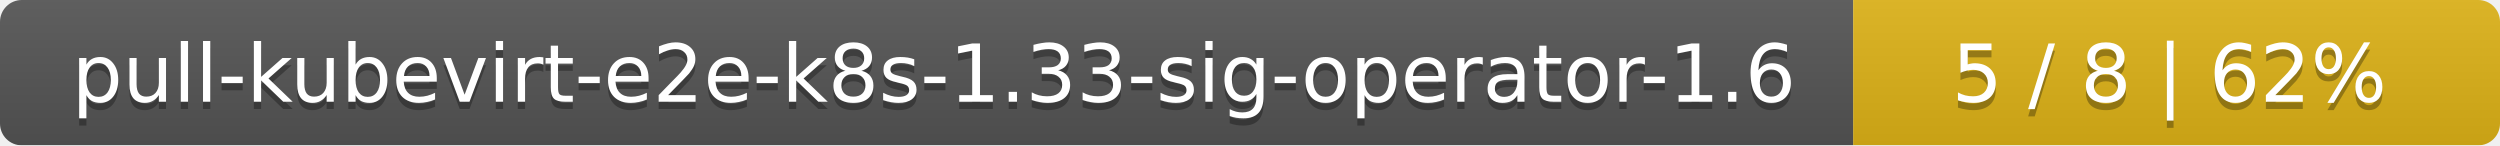
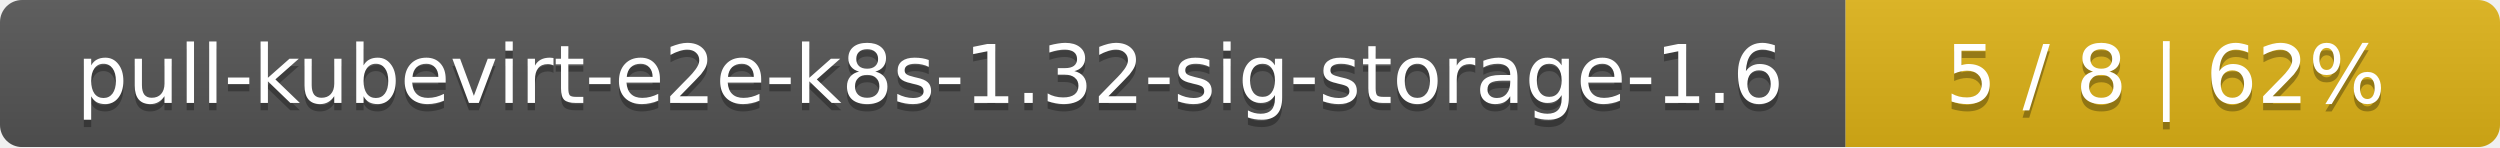
- <svg xmlns="http://www.w3.org/2000/svg" width="344" height="20">
+ <svg xmlns="http://www.w3.org/2000/svg" width="340" height="20">
  <linearGradient id="smooth" x2="0" y2="100%">
    <stop offset="0" stop-color="#bbb" stop-opacity=".1" />
    <stop offset="1" stop-opacity=".1" />
  </linearGradient>
  <mask id="round">
-     <rect width="344" height="20" rx="3" fill="#fff" />
+     <rect width="340" height="20" rx="3" fill="#fff" />
  </mask>
  <g mask="url(#round)">
-     <rect width="255" height="20" fill="#555" />
-     <rect x="255" width="89" height="20" fill="#dfb317" />
-     <rect width="344" height="20" fill="url(#smooth)" />
+     <rect width="251" height="20" fill="#555" />
+     <rect x="251" width="89" height="20" fill="#dfb317" />
+     <rect width="340" height="20" fill="url(#smooth)" />
  </g>
  <g fill="#fff" text-anchor="middle" font-family="DejaVu Sans,Verdana,Geneva,sans-serif" font-size="11">
-     <text x="128.5" y="15" fill="#010101" fill-opacity=".3">pull-kubevirt-e2e-k8s-1.33-sig-operator-1.6</text>
-     <text x="128.5" y="14">pull-kubevirt-e2e-k8s-1.33-sig-operator-1.6</text>
-     <text x="298.5" y="15" fill="#010101" fill-opacity=".3">5 / 8    |    62%</text>
-     <text x="298.5" y="14">5 / 8    |    62%</text>
+     <text x="126.5" y="15" fill="#010101" fill-opacity=".3">pull-kubevirt-e2e-k8s-1.32-sig-storage-1.6</text>
+     <text x="126.5" y="14">pull-kubevirt-e2e-k8s-1.32-sig-storage-1.6</text>
+     <text x="294.5" y="15" fill="#010101" fill-opacity=".3">5 / 8    |    62%</text>
+     <text x="294.5" y="14">5 / 8    |    62%</text>
  </g>
</svg>
